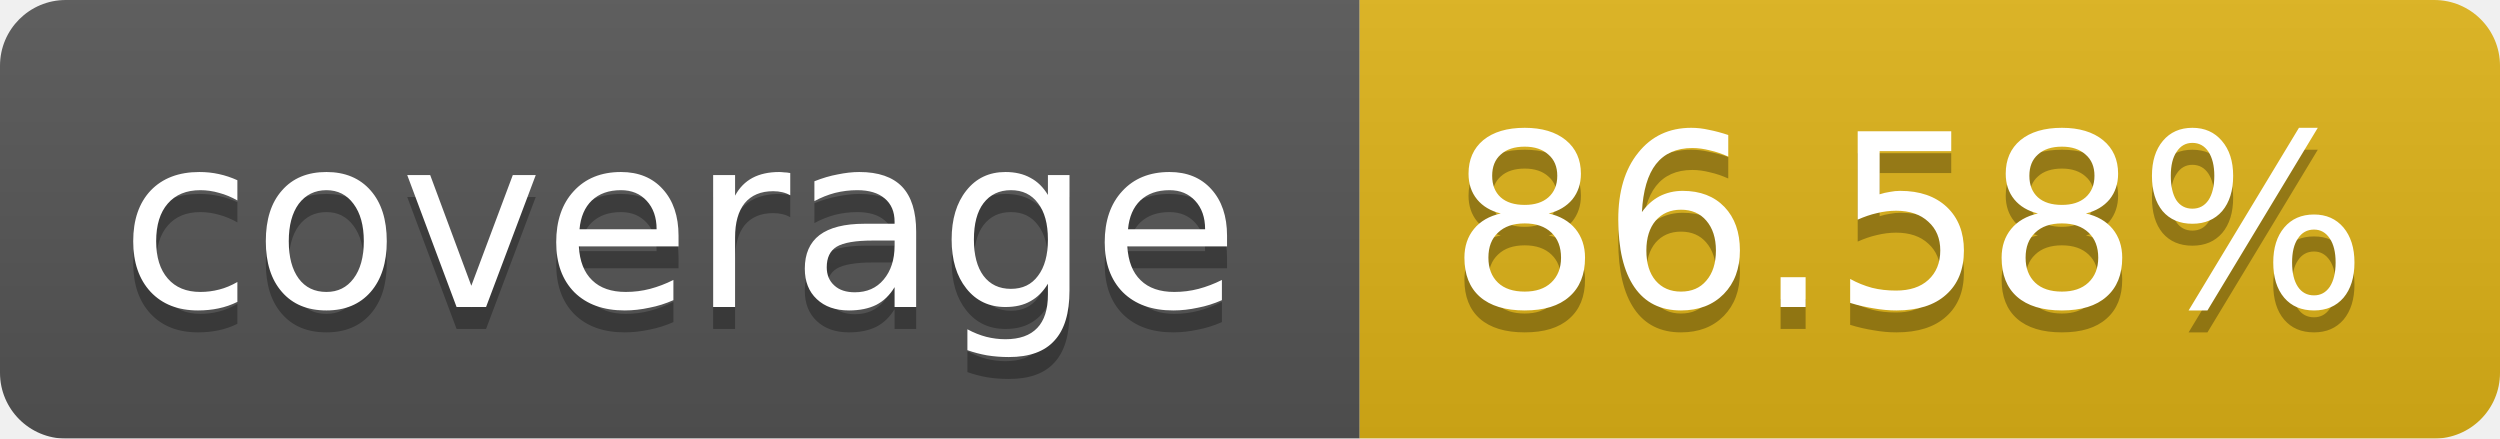
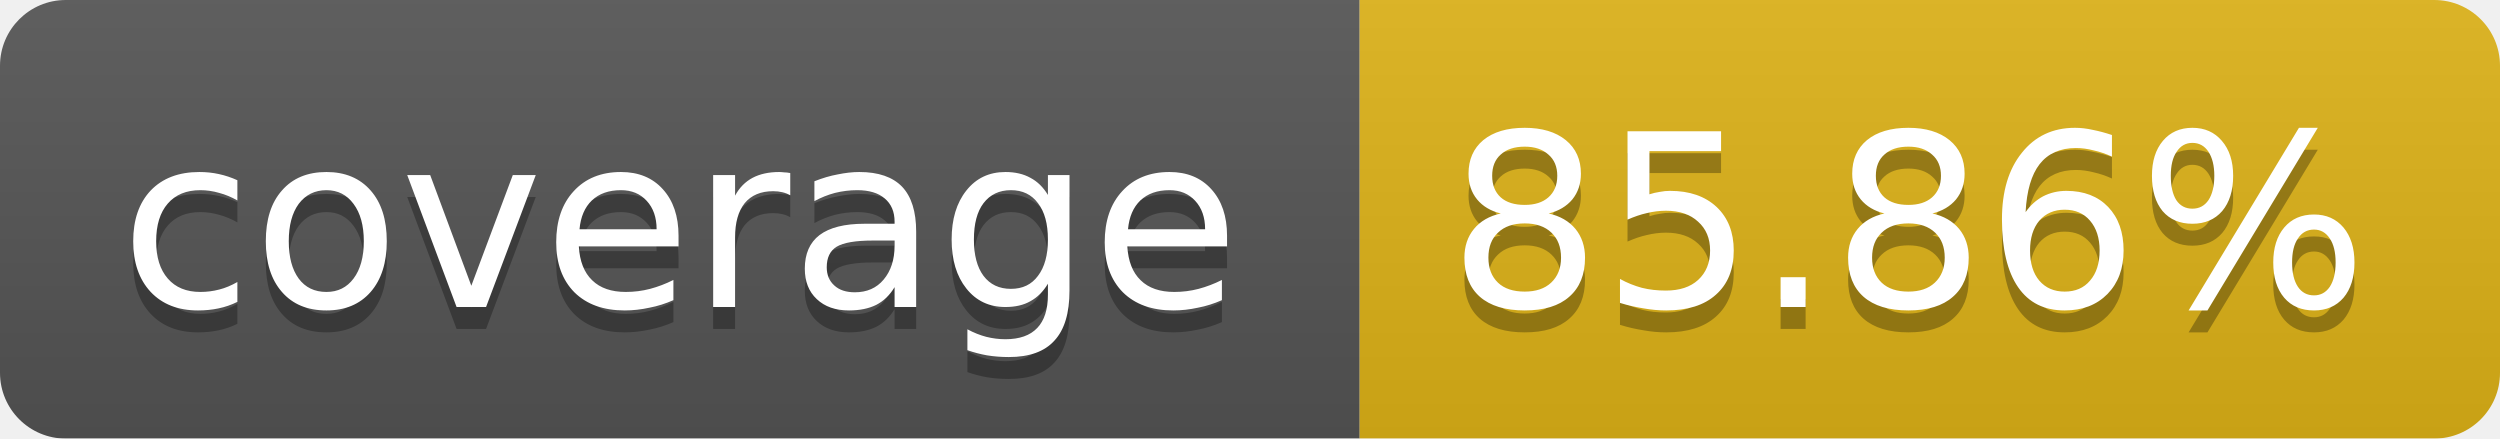
<svg xmlns="http://www.w3.org/2000/svg" width="114" height="20">
  <linearGradient id="b" x2="0" y2="100%">
    <stop offset="0" stop-color="#bbb" stop-opacity=".1" />
    <stop offset="1" stop-opacity=".1" />
  </linearGradient>
  <mask id="a">
    <rect width="114" height="20" rx="3" fill="#fff" />
  </mask>
  <g mask="url(#a)">
    <path fill="#555" d="M0 0h62v20H0z" />
    <path fill="#DFB317" d="M62 0h52v20H62z" />
    <path fill="url(#b)" d="M0 0h114v20H0z" />
  </g>
  <g fill="#fff" text-anchor="middle" font-family="Verdana,DejaVu Sans,Geneva,sans-serif" font-size="11">
    <text x="31" y="15" fill="#010101" fill-opacity=".3">coverage</text>
    <text x="31" y="14">coverage</text>
-     <text x="87" y="15" fill="#010101" fill-opacity=".3">86.58%</text>
-     <text x="87" y="14">86.58%</text>
+     <text x="87" y="15" fill="#010101" fill-opacity=".3">85.86%</text>
+     <text x="87" y="14">85.86%</text>
  </g>
</svg>
